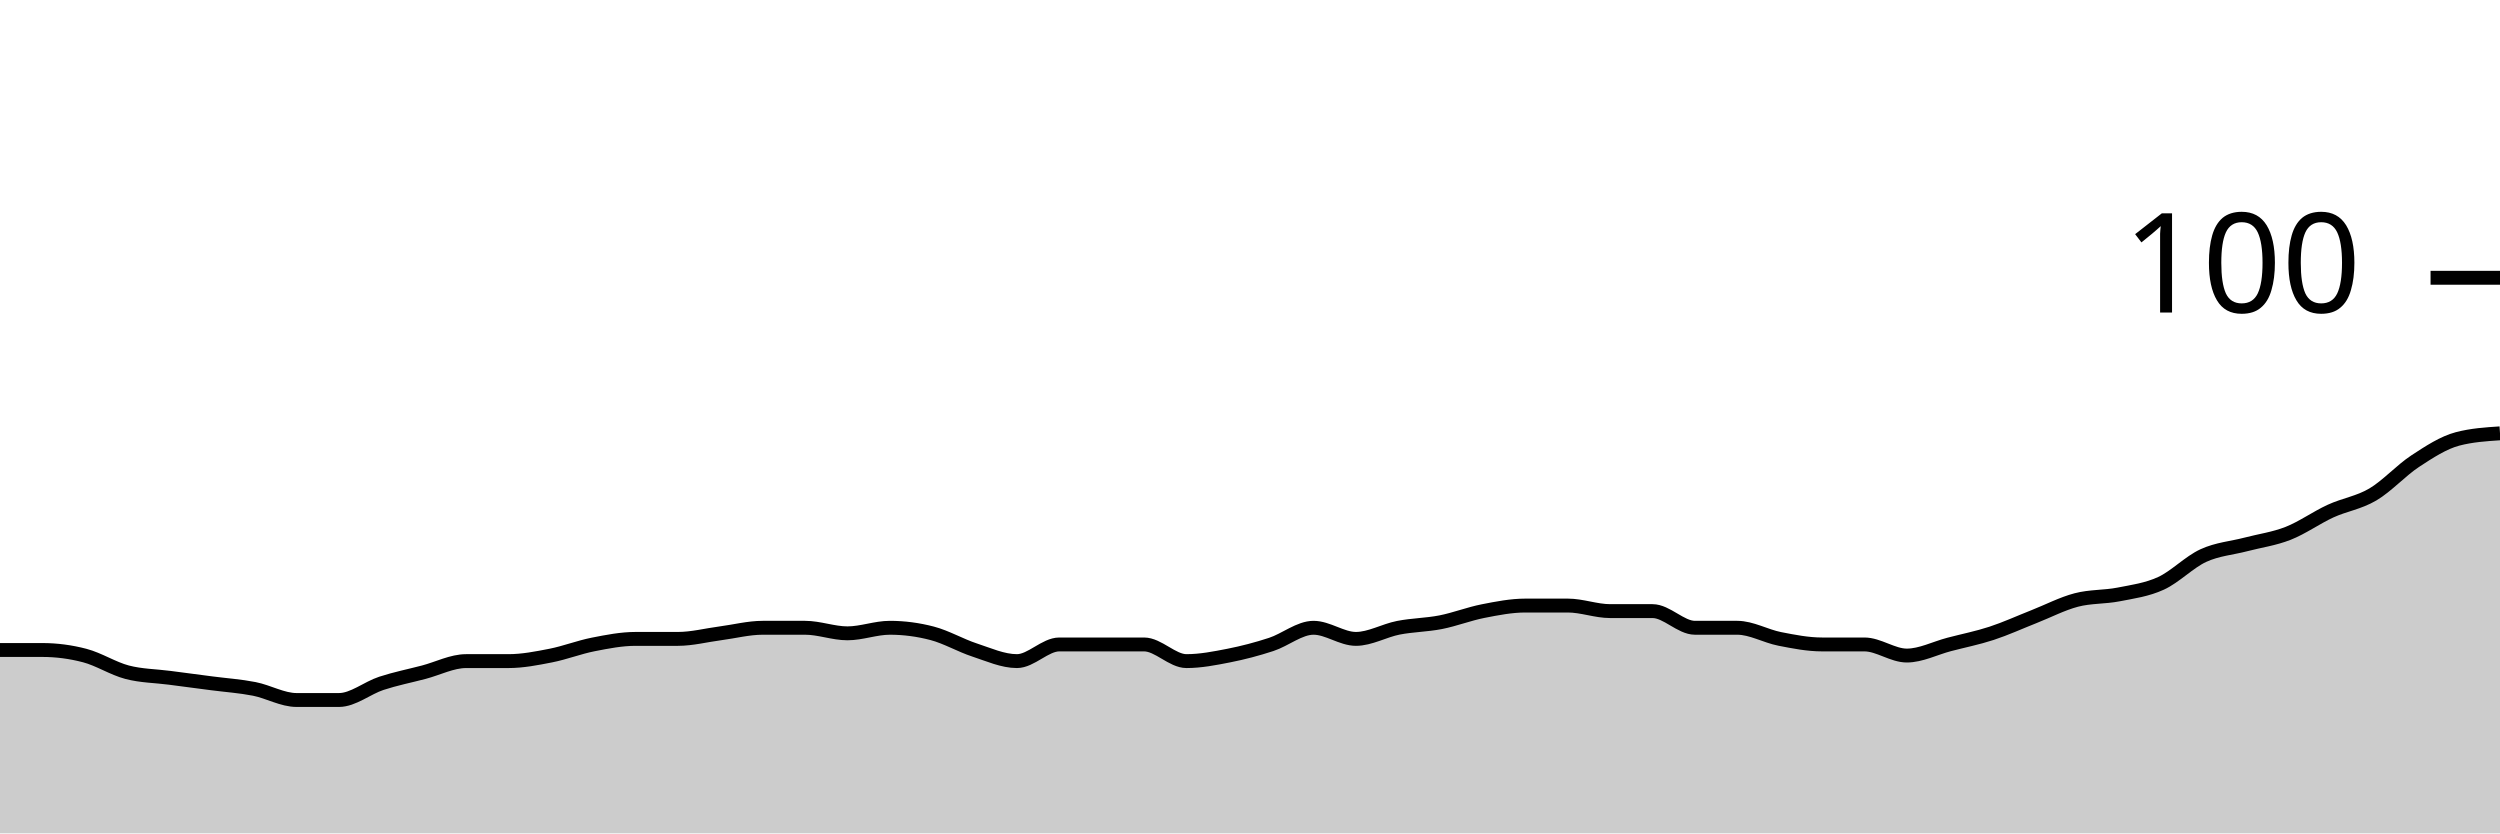
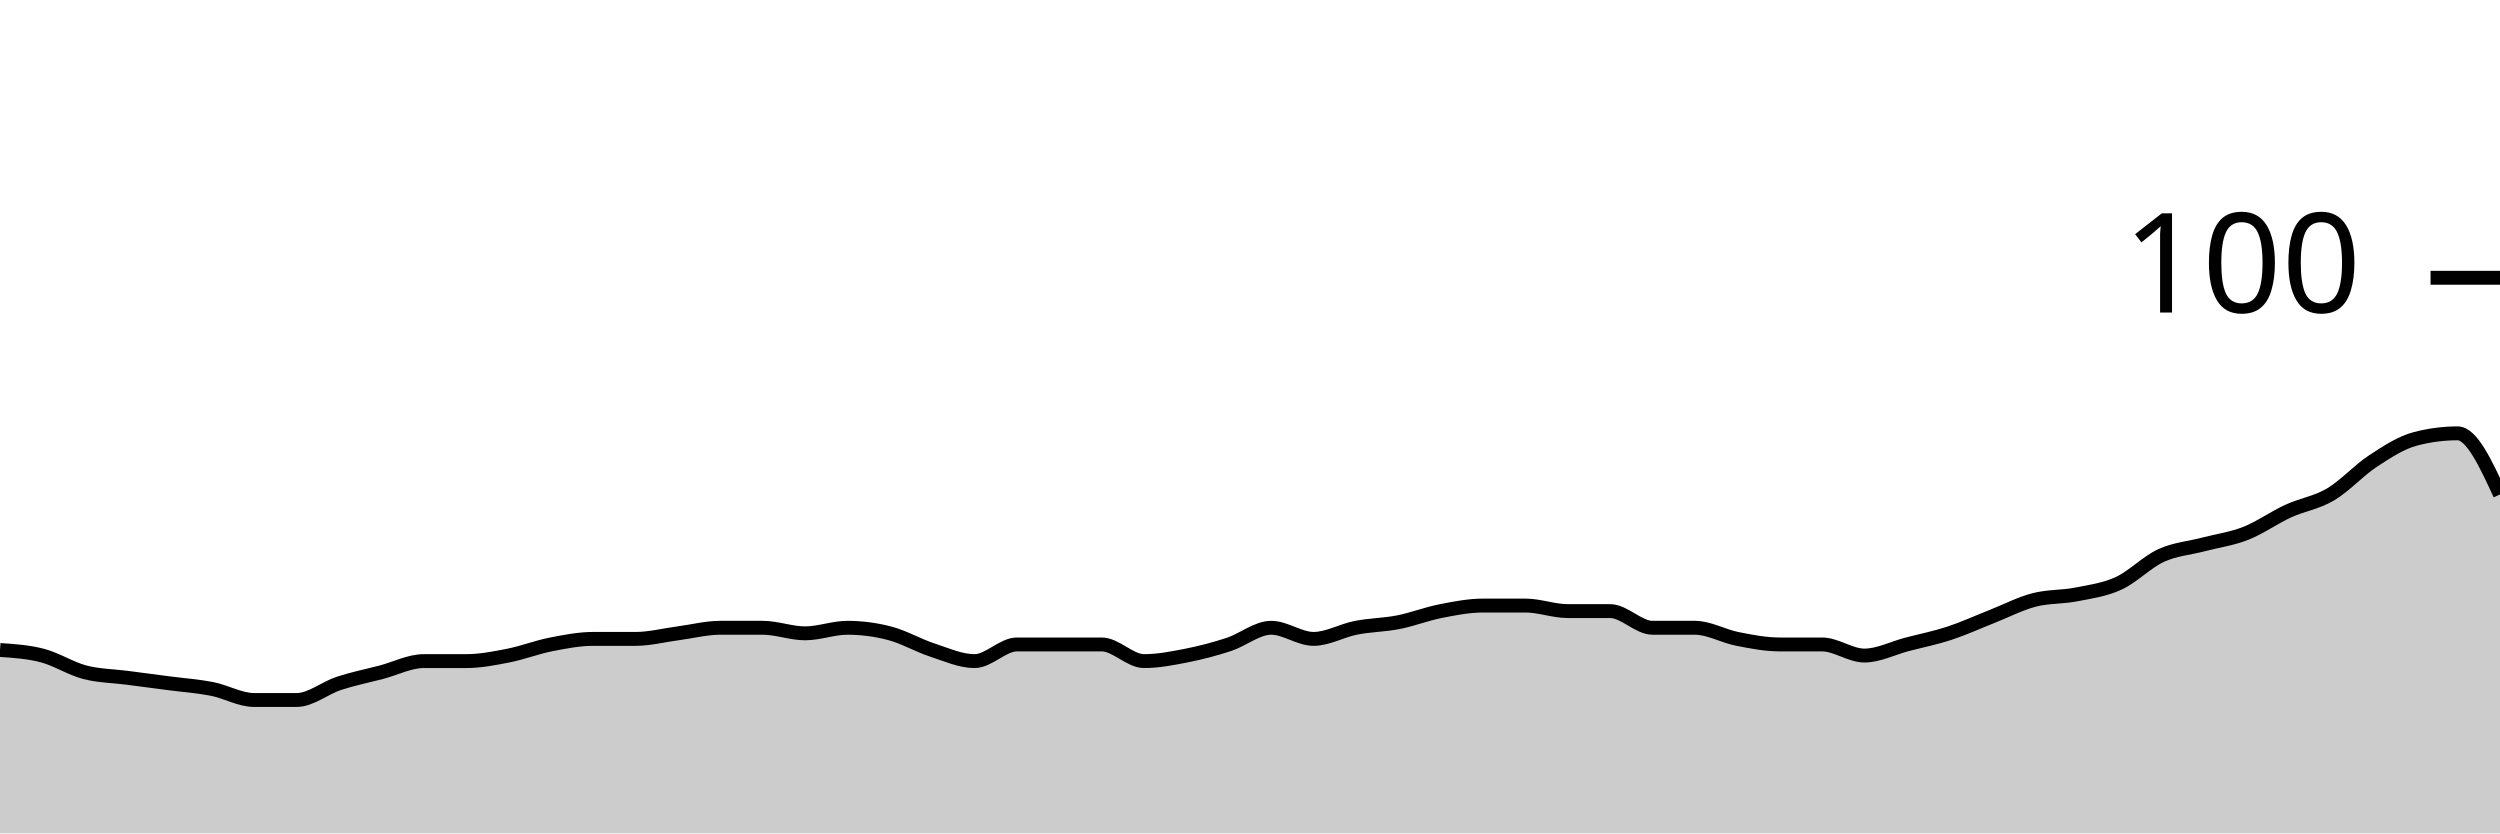
<svg xmlns="http://www.w3.org/2000/svg" viewBox="0 0 180 60">
  <g transform="translate(0,20)">
-     <path class="area" fill="rgba(0, 0, 0, 0.2)" d="M0,26.8C1.017,26.8,2.034,26.8,3.051,26.8C4.068,26.8,5.085,26.933,6.102,27.2C7.119,27.467,8.136,28.133,9.153,28.4C10.169,28.667,11.186,28.667,12.203,28.8C13.22,28.933,14.237,29.067,15.254,29.2C16.271,29.333,17.288,29.4,18.305,29.6C19.322,29.8,20.339,30.4,21.356,30.4C22.373,30.4,23.39,30.4,24.407,30.4C25.424,30.4,26.441,29.533,27.458,29.2C28.475,28.867,29.492,28.667,30.508,28.4C31.525,28.133,32.542,27.6,33.559,27.6C34.576,27.6,35.593,27.6,36.61,27.6C37.627,27.6,38.644,27.4,39.661,27.2C40.678,27,41.695,26.6,42.712,26.4C43.729,26.2,44.746,26,45.763,26C46.78,26,47.797,26,48.814,26C49.831,26,50.847,25.733,51.864,25.6C52.881,25.467,53.898,25.2,54.915,25.2C55.932,25.2,56.949,25.2,57.966,25.2C58.983,25.2,60,25.6,61.017,25.6C62.034,25.6,63.051,25.2,64.068,25.2C65.085,25.2,66.102,25.333,67.119,25.6C68.136,25.867,69.153,26.467,70.169,26.8C71.186,27.133,72.203,27.6,73.22,27.6C74.237,27.6,75.254,26.4,76.271,26.4C77.288,26.4,78.305,26.4,79.322,26.4C80.339,26.4,81.356,26.4,82.373,26.4C83.39,26.4,84.407,27.6,85.424,27.6C86.441,27.6,87.458,27.4,88.475,27.2C89.492,27,90.508,26.733,91.525,26.4C92.542,26.067,93.559,25.2,94.576,25.2C95.593,25.2,96.61,26,97.627,26C98.644,26,99.661,25.4,100.678,25.2C101.695,25,102.712,25,103.729,24.8C104.746,24.6,105.763,24.2,106.78,24C107.797,23.8,108.814,23.6,109.831,23.6C110.847,23.6,111.864,23.6,112.881,23.6C113.898,23.6,114.915,24,115.932,24C116.949,24,117.966,24,118.983,24C120,24,121.017,25.2,122.034,25.2C123.051,25.2,124.068,25.2,125.085,25.2C126.102,25.2,127.119,25.8,128.136,26C129.153,26.2,130.169,26.4,131.186,26.4C132.203,26.4,133.22,26.4,134.237,26.4C135.254,26.4,136.271,27.2,137.288,27.2C138.305,27.2,139.322,26.667,140.339,26.4C141.356,26.133,142.373,25.933,143.39,25.6C144.407,25.267,145.424,24.8,146.441,24.4C147.458,24,148.475,23.467,149.492,23.2C150.508,22.933,151.525,23,152.542,22.8C153.559,22.6,154.576,22.467,155.593,22C156.61,21.533,157.627,20.467,158.644,20C159.661,19.533,160.678,19.467,161.695,19.2C162.712,18.933,163.729,18.8,164.746,18.4C165.763,18,166.78,17.267,167.797,16.8C168.814,16.333,169.831,16.2,170.847,15.6C171.864,15,172.881,13.867,173.898,13.2C174.915,12.533,175.932,11.867,176.949,11.6C177.966,11.333,178.983,11.267,180,11.2L180,40C178.983,40,177.966,40,176.949,40C175.932,40,174.915,40,173.898,40C172.881,40,171.864,40,170.847,40C169.831,40,168.814,40,167.797,40C166.78,40,165.763,40,164.746,40C163.729,40,162.712,40,161.695,40C160.678,40,159.661,40,158.644,40C157.627,40,156.61,40,155.593,40C154.576,40,153.559,40,152.542,40C151.525,40,150.508,40,149.492,40C148.475,40,147.458,40,146.441,40C145.424,40,144.407,40,143.39,40C142.373,40,141.356,40,140.339,40C139.322,40,138.305,40,137.288,40C136.271,40,135.254,40,134.237,40C133.22,40,132.203,40,131.186,40C130.169,40,129.153,40,128.136,40C127.119,40,126.102,40,125.085,40C124.068,40,123.051,40,122.034,40C121.017,40,120,40,118.983,40C117.966,40,116.949,40,115.932,40C114.915,40,113.898,40,112.881,40C111.864,40,110.847,40,109.831,40C108.814,40,107.797,40,106.78,40C105.763,40,104.746,40,103.729,40C102.712,40,101.695,40,100.678,40C99.661,40,98.644,40,97.627,40C96.61,40,95.593,40,94.576,40C93.559,40,92.542,40,91.525,40C90.508,40,89.492,40,88.475,40C87.458,40,86.441,40,85.424,40C84.407,40,83.39,40,82.373,40C81.356,40,80.339,40,79.322,40C78.305,40,77.288,40,76.271,40C75.254,40,74.237,40,73.22,40C72.203,40,71.186,40,70.169,40C69.153,40,68.136,40,67.119,40C66.102,40,65.085,40,64.068,40C63.051,40,62.034,40,61.017,40C60,40,58.983,40,57.966,40C56.949,40,55.932,40,54.915,40C53.898,40,52.881,40,51.864,40C50.847,40,49.831,40,48.814,40C47.797,40,46.78,40,45.763,40C44.746,40,43.729,40,42.712,40C41.695,40,40.678,40,39.661,40C38.644,40,37.627,40,36.61,40C35.593,40,34.576,40,33.559,40C32.542,40,31.525,40,30.508,40C29.492,40,28.475,40,27.458,40C26.441,40,25.424,40,24.407,40C23.39,40,22.373,40,21.356,40C20.339,40,19.322,40,18.305,40C17.288,40,16.271,40,15.254,40C14.237,40,13.22,40,12.203,40C11.186,40,10.169,40,9.153,40C8.136,40,7.119,40,6.102,40C5.085,40,4.068,40,3.051,40C2.034,40,1.017,40,0,40Z" />
-     <path class="line" stroke="black" fill="none" d="M0,26.8C1.017,26.8,2.034,26.8,3.051,26.8C4.068,26.8,5.085,26.933,6.102,27.2C7.119,27.467,8.136,28.133,9.153,28.4C10.169,28.667,11.186,28.667,12.203,28.8C13.22,28.933,14.237,29.067,15.254,29.2C16.271,29.333,17.288,29.4,18.305,29.6C19.322,29.8,20.339,30.4,21.356,30.4C22.373,30.4,23.39,30.4,24.407,30.4C25.424,30.4,26.441,29.533,27.458,29.2C28.475,28.867,29.492,28.667,30.508,28.4C31.525,28.133,32.542,27.6,33.559,27.6C34.576,27.6,35.593,27.6,36.61,27.6C37.627,27.6,38.644,27.4,39.661,27.2C40.678,27,41.695,26.6,42.712,26.4C43.729,26.2,44.746,26,45.763,26C46.78,26,47.797,26,48.814,26C49.831,26,50.847,25.733,51.864,25.6C52.881,25.467,53.898,25.2,54.915,25.2C55.932,25.2,56.949,25.2,57.966,25.2C58.983,25.2,60,25.6,61.017,25.6C62.034,25.6,63.051,25.2,64.068,25.2C65.085,25.2,66.102,25.333,67.119,25.6C68.136,25.867,69.153,26.467,70.169,26.8C71.186,27.133,72.203,27.6,73.22,27.6C74.237,27.6,75.254,26.4,76.271,26.4C77.288,26.4,78.305,26.4,79.322,26.4C80.339,26.4,81.356,26.4,82.373,26.4C83.39,26.4,84.407,27.6,85.424,27.6C86.441,27.6,87.458,27.4,88.475,27.2C89.492,27,90.508,26.733,91.525,26.4C92.542,26.067,93.559,25.2,94.576,25.2C95.593,25.2,96.61,26,97.627,26C98.644,26,99.661,25.4,100.678,25.2C101.695,25,102.712,25,103.729,24.8C104.746,24.6,105.763,24.2,106.78,24C107.797,23.8,108.814,23.6,109.831,23.6C110.847,23.6,111.864,23.6,112.881,23.6C113.898,23.6,114.915,24,115.932,24C116.949,24,117.966,24,118.983,24C120,24,121.017,25.2,122.034,25.2C123.051,25.2,124.068,25.2,125.085,25.2C126.102,25.2,127.119,25.8,128.136,26C129.153,26.2,130.169,26.4,131.186,26.4C132.203,26.4,133.22,26.4,134.237,26.4C135.254,26.4,136.271,27.2,137.288,27.2C138.305,27.2,139.322,26.667,140.339,26.4C141.356,26.133,142.373,25.933,143.39,25.6C144.407,25.267,145.424,24.8,146.441,24.4C147.458,24,148.475,23.467,149.492,23.2C150.508,22.933,151.525,23,152.542,22.8C153.559,22.6,154.576,22.467,155.593,22C156.61,21.533,157.627,20.467,158.644,20C159.661,19.533,160.678,19.467,161.695,19.2C162.712,18.933,163.729,18.8,164.746,18.4C165.763,18,166.78,17.267,167.797,16.8C168.814,16.333,169.831,16.2,170.847,15.6C171.864,15,172.881,13.867,173.898,13.2C174.915,12.533,175.932,11.867,176.949,11.6C177.966,11.333,178.983,11.267,180,11.2" />
+     <path class="area" fill="rgba(0, 0, 0, 0.2)" d="M0,26.8C1.017,26.867,2.034,26.933,3.051,27.2C4.068,27.467,5.085,28.133,6.102,28.4C7.119,28.667,8.136,28.667,9.153,28.8C10.169,28.933,11.186,29.067,12.203,29.2C13.22,29.333,14.237,29.4,15.254,29.6C16.271,29.8,17.288,30.4,18.305,30.4C19.322,30.4,20.339,30.4,21.356,30.4C22.373,30.4,23.39,29.533,24.407,29.2C25.424,28.867,26.441,28.667,27.458,28.4C28.475,28.133,29.492,27.6,30.508,27.6C31.525,27.6,32.542,27.6,33.559,27.6C34.576,27.6,35.593,27.4,36.61,27.2C37.627,27,38.644,26.6,39.661,26.4C40.678,26.2,41.695,26,42.712,26C43.729,26,44.746,26,45.763,26C46.78,26,47.797,25.733,48.814,25.6C49.831,25.467,50.847,25.2,51.864,25.2C52.881,25.2,53.898,25.2,54.915,25.2C55.932,25.2,56.949,25.6,57.966,25.6C58.983,25.6,60,25.2,61.017,25.2C62.034,25.2,63.051,25.333,64.068,25.6C65.085,25.867,66.102,26.467,67.119,26.8C68.136,27.133,69.153,27.6,70.169,27.6C71.186,27.6,72.203,26.4,73.22,26.4C74.237,26.4,75.254,26.4,76.271,26.4C77.288,26.4,78.305,26.4,79.322,26.4C80.339,26.4,81.356,27.6,82.373,27.6C83.39,27.6,84.407,27.4,85.424,27.2C86.441,27,87.458,26.733,88.475,26.4C89.492,26.067,90.508,25.2,91.525,25.2C92.542,25.2,93.559,26,94.576,26C95.593,26,96.61,25.4,97.627,25.2C98.644,25,99.661,25,100.678,24.8C101.695,24.6,102.712,24.2,103.729,24C104.746,23.8,105.763,23.6,106.78,23.6C107.797,23.6,108.814,23.6,109.831,23.6C110.847,23.6,111.864,24,112.881,24C113.898,24,114.915,24,115.932,24C116.949,24,117.966,25.2,118.983,25.2C120,25.2,121.017,25.2,122.034,25.2C123.051,25.2,124.068,25.8,125.085,26C126.102,26.2,127.119,26.4,128.136,26.4C129.153,26.4,130.169,26.4,131.186,26.4C132.203,26.4,133.22,27.2,134.237,27.2C135.254,27.2,136.271,26.667,137.288,26.4C138.305,26.133,139.322,25.933,140.339,25.6C141.356,25.267,142.373,24.8,143.39,24.4C144.407,24,145.424,23.467,146.441,23.2C147.458,22.933,148.475,23,149.492,22.8C150.508,22.6,151.525,22.467,152.542,22C153.559,21.533,154.576,20.467,155.593,20C156.61,19.533,157.627,19.467,158.644,19.2C159.661,18.933,160.678,18.8,161.695,18.4C162.712,18,163.729,17.267,164.746,16.8C165.763,16.333,166.78,16.2,167.797,15.6C168.814,15,169.831,13.867,170.847,13.2C171.864,12.533,172.881,11.867,173.898,11.6C174.915,11.333,175.932,11.2,176.949,11.2C177.966,11.2,178.983,13.4,180,15.6L180,40C178.983,40,177.966,40,176.949,40C175.932,40,174.915,40,173.898,40C172.881,40,171.864,40,170.847,40C169.831,40,168.814,40,167.797,40C166.78,40,165.763,40,164.746,40C163.729,40,162.712,40,161.695,40C160.678,40,159.661,40,158.644,40C157.627,40,156.61,40,155.593,40C154.576,40,153.559,40,152.542,40C151.525,40,150.508,40,149.492,40C148.475,40,147.458,40,146.441,40C145.424,40,144.407,40,143.39,40C142.373,40,141.356,40,140.339,40C139.322,40,138.305,40,137.288,40C136.271,40,135.254,40,134.237,40C133.22,40,132.203,40,131.186,40C130.169,40,129.153,40,128.136,40C127.119,40,126.102,40,125.085,40C124.068,40,123.051,40,122.034,40C121.017,40,120,40,118.983,40C117.966,40,116.949,40,115.932,40C114.915,40,113.898,40,112.881,40C111.864,40,110.847,40,109.831,40C108.814,40,107.797,40,106.78,40C105.763,40,104.746,40,103.729,40C102.712,40,101.695,40,100.678,40C99.661,40,98.644,40,97.627,40C96.61,40,95.593,40,94.576,40C93.559,40,92.542,40,91.525,40C90.508,40,89.492,40,88.475,40C87.458,40,86.441,40,85.424,40C84.407,40,83.39,40,82.373,40C81.356,40,80.339,40,79.322,40C78.305,40,77.288,40,76.271,40C75.254,40,74.237,40,73.22,40C72.203,40,71.186,40,70.169,40C69.153,40,68.136,40,67.119,40C66.102,40,65.085,40,64.068,40C63.051,40,62.034,40,61.017,40C60,40,58.983,40,57.966,40C56.949,40,55.932,40,54.915,40C53.898,40,52.881,40,51.864,40C50.847,40,49.831,40,48.814,40C47.797,40,46.78,40,45.763,40C44.746,40,43.729,40,42.712,40C41.695,40,40.678,40,39.661,40C38.644,40,37.627,40,36.61,40C35.593,40,34.576,40,33.559,40C32.542,40,31.525,40,30.508,40C29.492,40,28.475,40,27.458,40C26.441,40,25.424,40,24.407,40C23.39,40,22.373,40,21.356,40C20.339,40,19.322,40,18.305,40C17.288,40,16.271,40,15.254,40C14.237,40,13.22,40,12.203,40C11.186,40,10.169,40,9.153,40C8.136,40,7.119,40,6.102,40C5.085,40,4.068,40,3.051,40C2.034,40,1.017,40,0,40Z" />
+     <path class="line" stroke="black" fill="none" d="M0,26.8C1.017,26.867,2.034,26.933,3.051,27.2C4.068,27.467,5.085,28.133,6.102,28.4C7.119,28.667,8.136,28.667,9.153,28.8C10.169,28.933,11.186,29.067,12.203,29.2C13.22,29.333,14.237,29.4,15.254,29.6C16.271,29.8,17.288,30.4,18.305,30.4C19.322,30.4,20.339,30.4,21.356,30.4C22.373,30.4,23.39,29.533,24.407,29.2C25.424,28.867,26.441,28.667,27.458,28.4C28.475,28.133,29.492,27.6,30.508,27.6C31.525,27.6,32.542,27.6,33.559,27.6C34.576,27.6,35.593,27.4,36.61,27.2C37.627,27,38.644,26.6,39.661,26.4C40.678,26.2,41.695,26,42.712,26C43.729,26,44.746,26,45.763,26C46.78,26,47.797,25.733,48.814,25.6C49.831,25.467,50.847,25.2,51.864,25.2C52.881,25.2,53.898,25.2,54.915,25.2C55.932,25.2,56.949,25.6,57.966,25.6C58.983,25.6,60,25.2,61.017,25.2C62.034,25.2,63.051,25.333,64.068,25.6C65.085,25.867,66.102,26.467,67.119,26.8C68.136,27.133,69.153,27.6,70.169,27.6C71.186,27.6,72.203,26.4,73.22,26.4C74.237,26.4,75.254,26.4,76.271,26.4C77.288,26.4,78.305,26.4,79.322,26.4C80.339,26.4,81.356,27.6,82.373,27.6C83.39,27.6,84.407,27.4,85.424,27.2C86.441,27,87.458,26.733,88.475,26.4C89.492,26.067,90.508,25.2,91.525,25.2C92.542,25.2,93.559,26,94.576,26C95.593,26,96.61,25.4,97.627,25.2C98.644,25,99.661,25,100.678,24.8C101.695,24.6,102.712,24.2,103.729,24C104.746,23.8,105.763,23.6,106.78,23.6C107.797,23.6,108.814,23.6,109.831,23.6C110.847,23.6,111.864,24,112.881,24C113.898,24,114.915,24,115.932,24C116.949,24,117.966,25.2,118.983,25.2C120,25.2,121.017,25.2,122.034,25.2C123.051,25.2,124.068,25.8,125.085,26C126.102,26.2,127.119,26.4,128.136,26.4C129.153,26.4,130.169,26.4,131.186,26.4C132.203,26.4,133.22,27.2,134.237,27.2C135.254,27.2,136.271,26.667,137.288,26.4C138.305,26.133,139.322,25.933,140.339,25.6C141.356,25.267,142.373,24.8,143.39,24.4C144.407,24,145.424,23.467,146.441,23.2C147.458,22.933,148.475,23,149.492,22.8C150.508,22.6,151.525,22.467,152.542,22C153.559,21.533,154.576,20.467,155.593,20C156.61,19.533,157.627,19.467,158.644,19.2C159.661,18.933,160.678,18.8,161.695,18.4C162.712,18,163.729,17.267,164.746,16.8C165.763,16.333,166.78,16.2,167.797,15.6C168.814,15,169.831,13.867,170.847,13.2C171.864,12.533,172.881,11.867,173.898,11.6C174.915,11.333,175.932,11.2,176.949,11.2C177.966,11.2,178.983,13.4,180,15.6" />
    <path class="axis-ceiling" stroke-width="1" stroke="black" fill="none" d="M175,0L180,0" />
    <text class="axis-ceiling-label" font-family="sans-serif" text-anchor="end" font-size="10px" x="170" y="2.5">100</text>
  </g>
</svg>
